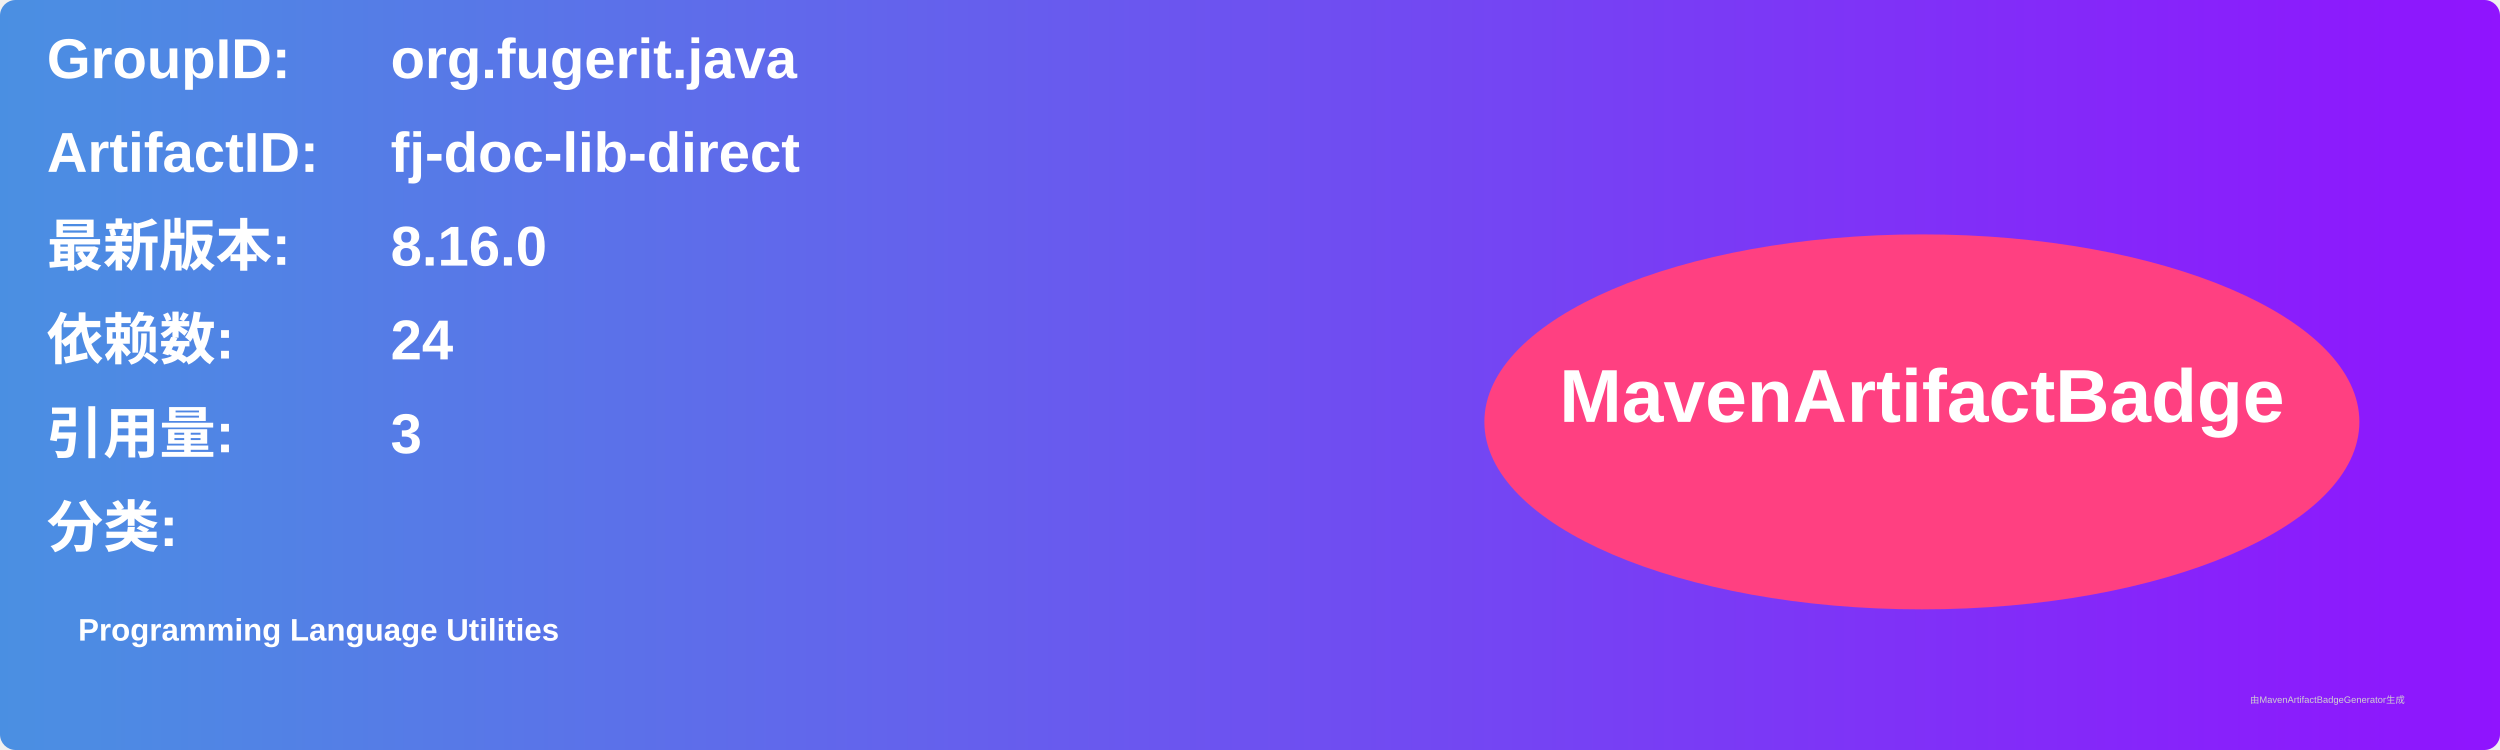
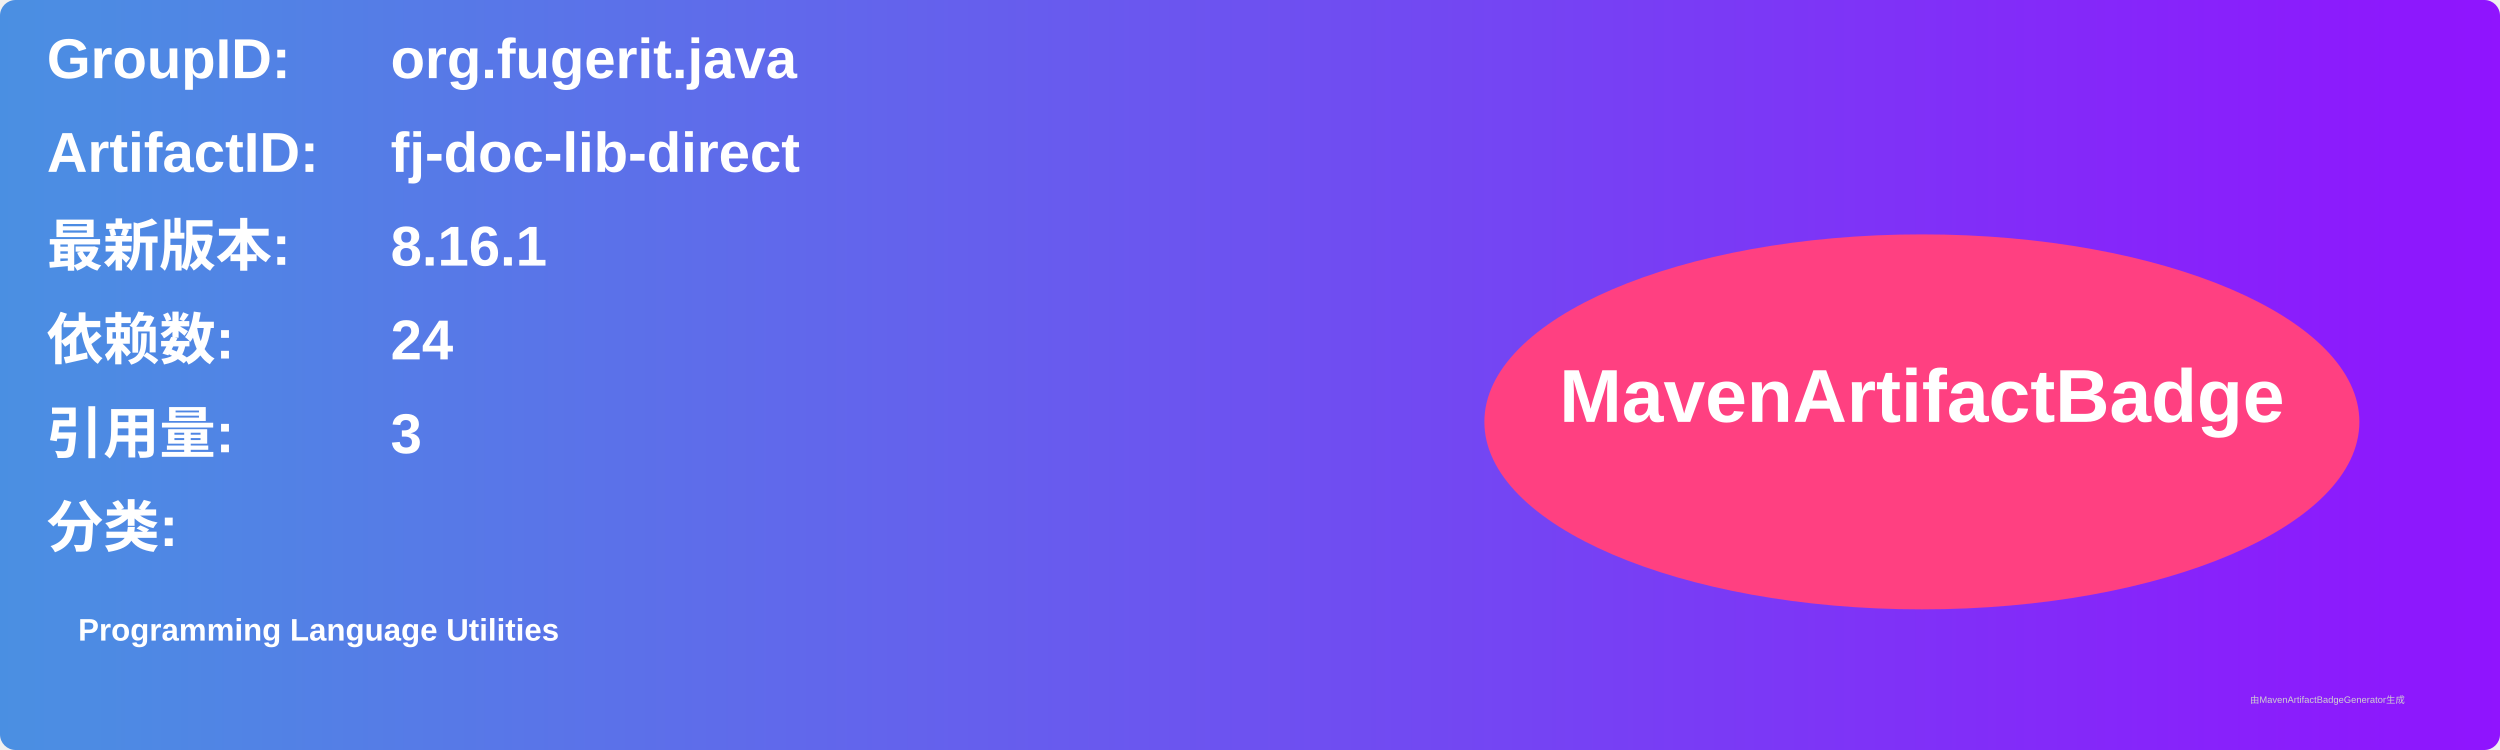
<svg xmlns="http://www.w3.org/2000/svg" width="800" height="240" viewBox="0 0 800 240">
  <linearGradient id="grad" x1="0%" y1="0%" x2="100%" y2="0%">
    <stop offset="0%" stop-color="#4a90e2" />
    <stop offset="100%" stop-color="#9013fe" />
  </linearGradient>
  <rect width="100%" height="100%" rx="5" ry="5" fill="url(#grad)" />
  <g transform="translate(15, 15)">
    <text x="0" y="10" font-family="Arial" font-size="18" fill="white" font-weight="bold" width="260">GroupID:</text>
    <text x="110" y="10" font-family="Arial" font-size="18" fill="white" font-weight="bold" width="460">org.fugerit.java</text>
    <text x="0" y="40" font-family="Arial" font-size="18" fill="white" font-weight="bold" width="260">ArtifactID:</text>
    <text x="110" y="40" font-family="Arial" font-size="18" fill="white" font-weight="bold" width="460">fj-doc-lib-direct</text>
    <text x="0" y="70" font-family="Arial" font-size="18" fill="white" font-weight="bold">最新版本:</text>
    <text x="110" y="70" font-family="Arial" font-size="18" fill="white" font-weight="bold">
-       <tspan font-weight="bold">8.16.0</tspan>
+       <tspan font-weight="bold">8.16.1</tspan>
    </text>
    <text x="0" y="100" font-family="Arial" font-size="18" fill="white" font-weight="bold">依赖数: </text>
    <text x="110" y="100" font-family="Arial" font-size="18" fill="white">
      <tspan font-weight="bold">24</tspan>
    </text>
    <text x="0" y="130" font-family="Arial" font-size="18" fill="white" font-weight="bold">引用量: </text>
    <text x="110" y="130" font-family="Arial" font-size="18" fill="white">
      <tspan font-weight="bold">3</tspan>
    </text>
    <text x="0" y="160" font-family="Arial" font-size="18" fill="white" font-weight="bold">分类:</text>
    <text x="10" y="190" font-family="Arial" font-size="10" fill="white">
      <tspan font-weight="bold">Programming Language Utilities</tspan>
    </text>
    <ellipse cx="600" cy="120" rx="140" ry="60" fill="#ff4081" />
    <text x="600" y="120" text-anchor="middle" font-family="Arial" font-size="24" fill="white" font-weight="bold">MavenArtifactBadge</text>
  </g>
  <text x="720" y="225" font-family="Arial" font-size="3" fill="#d0d0d0">由MavenArtifactBadgeGenerator生成</text>
</svg>
